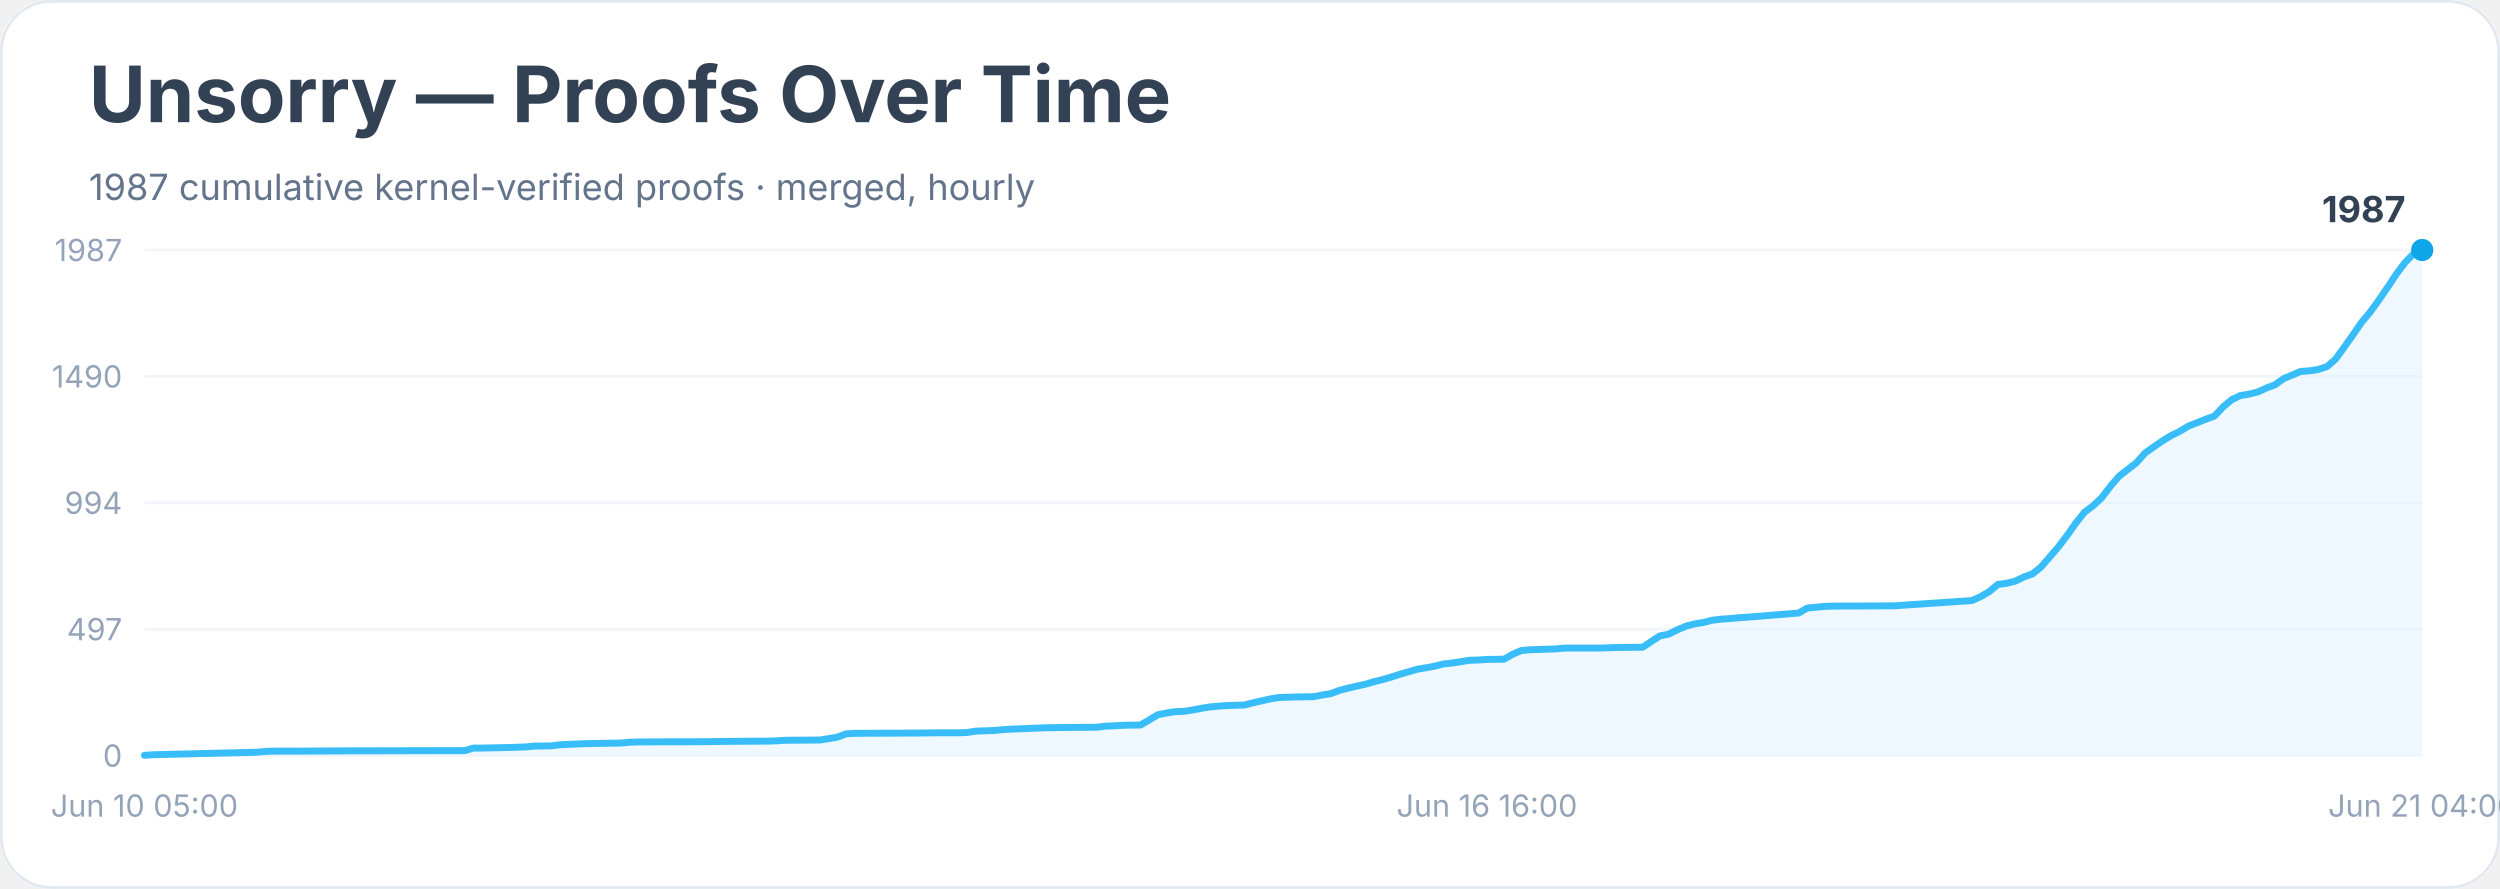
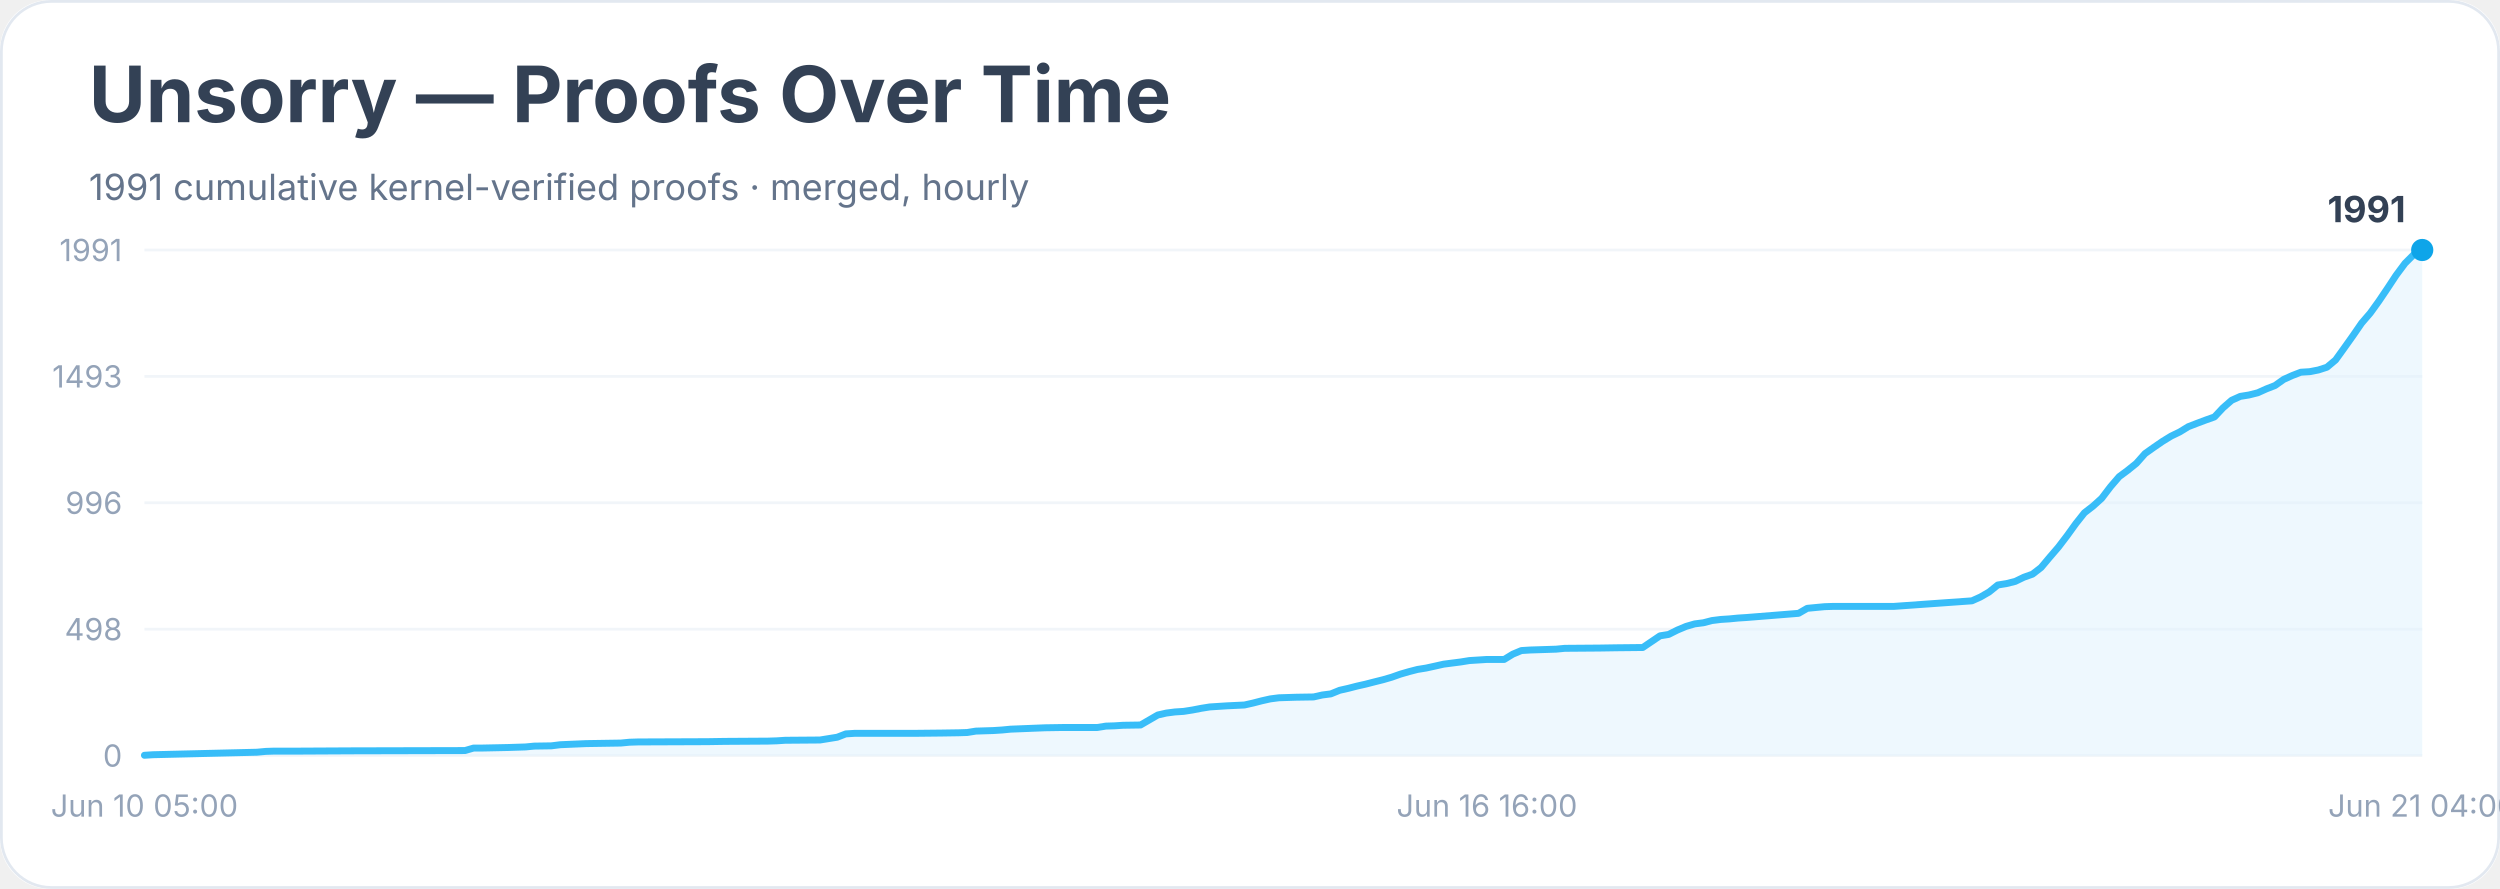
<svg xmlns="http://www.w3.org/2000/svg" width="900" height="320" viewBox="0 0 900 320" role="img" aria-labelledby="title desc">
  <rect width="900" height="100%" rx="18" fill="#ffffff" />
  <rect x="0.5" y="0.5" width="899" height="319" rx="18" fill="none" stroke="#e2e8f0" />
  <text x="32" y="44" font-family="Inter, system-ui, sans-serif" font-size="28" font-weight="700" fill="#334155">Unsorry — Proofs Over Time</text>
-   <text x="32" y="72" font-family="Inter, system-ui, sans-serif" font-size="13" fill="#64748b">1987 cumulative kernel-verified proofs · merged, hourly</text>
+   <text x="32" y="72" font-family="Inter, system-ui, sans-serif" font-size="13" fill="#64748b">1991 cumulative kernel-verified proofs · merged, hourly</text>
  <line x1="52" y1="272.0" x2="872" y2="272.0" stroke="#f1f5f9" />
  <text x="44" y="276.0" text-anchor="end" font-family="Inter, system-ui, sans-serif" font-size="11" fill="#94a3b8">0</text>
  <line x1="52" y1="226.5" x2="872" y2="226.5" stroke="#f1f5f9" />
-   <text x="44" y="230.5" text-anchor="end" font-family="Inter, system-ui, sans-serif" font-size="11" fill="#94a3b8">497</text>
+   <text x="44" y="230.5" text-anchor="end" font-family="Inter, system-ui, sans-serif" font-size="11" fill="#94a3b8">498</text>
  <line x1="52" y1="181.0" x2="872" y2="181.0" stroke="#f1f5f9" />
-   <text x="44" y="185.0" text-anchor="end" font-family="Inter, system-ui, sans-serif" font-size="11" fill="#94a3b8">994</text>
+   <text x="44" y="185.0" text-anchor="end" font-family="Inter, system-ui, sans-serif" font-size="11" fill="#94a3b8">996</text>
  <line x1="52" y1="135.5" x2="872" y2="135.5" stroke="#f1f5f9" />
-   <text x="44" y="139.5" text-anchor="end" font-family="Inter, system-ui, sans-serif" font-size="11" fill="#94a3b8">1490</text>
+   <text x="44" y="139.5" text-anchor="end" font-family="Inter, system-ui, sans-serif" font-size="11" fill="#94a3b8">1493</text>
  <line x1="52" y1="90.0" x2="872" y2="90.0" stroke="#f1f5f9" />
-   <text x="44" y="94.0" text-anchor="end" font-family="Inter, system-ui, sans-serif" font-size="11" fill="#94a3b8">1987</text>
-   <polygon points="52.0,272.0 52.0,271.9 55.1,271.7 92.5,270.8 95.7,270.5 98.8,270.4 108.1,270.4 126.8,270.3 167.4,270.2 170.5,269.3 173.6,269.3 183.0,269.1 186.1,269.0 189.2,268.9 192.3,268.6 198.5,268.5 201.7,268.1 211.0,267.7 223.5,267.5 226.6,267.2 229.7,267.1 254.7,267.0 260.9,266.9 276.5,266.8 279.6,266.7 282.7,266.5 295.2,266.4 298.3,265.9 301.4,265.4 304.5,264.2 307.7,264.0 329.5,263.9 338.8,263.8 345.1,263.8 348.2,263.7 351.3,263.2 354.4,263.1 357.6,263.0 360.7,262.7 363.8,262.5 376.3,262.0 382.5,261.9 395.0,261.8 398.1,261.4 401.2,261.3 404.3,261.1 410.6,261.0 413.7,259.2 416.8,257.3 419.9,256.7 423.0,256.2 426.1,256.1 429.3,255.6 432.4,255.0 435.5,254.5 438.6,254.2 441.7,254.0 448.0,253.8 451.1,253.0 454.2,252.3 457.3,251.6 460.4,251.1 466.7,250.9 472.9,250.8 476.0,250.2 479.1,249.7 482.3,248.5 485.4,247.7 488.5,247.0 491.6,246.3 494.7,245.4 497.9,244.6 501.0,243.7 504.1,242.7 507.2,241.8 510.3,240.9 513.4,240.4 516.6,239.8 519.7,239.0 522.8,238.7 525.9,238.2 529.0,237.7 532.2,237.6 535.3,237.4 541.5,237.3 544.6,235.5 547.7,234.2 550.9,233.9 554.0,233.8 560.2,233.6 563.3,233.3 575.8,233.3 582.0,233.1 591.4,233.0 594.5,230.9 597.6,228.9 600.7,228.3 603.9,226.7 607.0,225.4 610.1,224.6 613.2,224.1 616.3,223.3 619.5,222.9 622.6,222.7 625.7,222.4 628.8,222.2 647.5,220.7 650.6,218.9 653.7,218.6 656.9,218.3 660.0,218.2 681.8,218.1 709.9,216.2 713.0,214.8 716.1,213.0 719.2,210.4 722.3,210.0 725.5,209.2 728.6,207.7 731.7,206.6 734.8,204.1 737.9,200.5 741.0,196.9 744.2,192.7 747.3,188.3 750.4,184.4 753.5,182.1 756.6,179.2 759.8,175.0 762.9,171.4 766.0,169.0 769.1,166.6 772.2,163.1 775.3,160.9 778.5,158.7 781.6,156.8 784.7,155.3 787.8,153.4 790.9,152.2 794.1,150.9 797.2,149.8 800.3,146.5 803.4,143.9 806.5,142.4 809.6,141.9 812.8,141.1 815.9,139.7 819.0,138.5 822.1,136.3 825.2,135.0 828.3,133.7 831.5,133.5 834.6,133.0 837.7,132.0 840.8,129.3 843.9,125.0 847.1,120.5 850.2,116.0 853.3,112.3 856.4,108.0 859.5,103.5 862.6,98.8 865.8,94.5 868.9,91.4 872.0,90.0 872.0,272.0" fill="#e0f2fe" opacity="0.55" />
-   <polyline points="52.0,271.9 55.1,271.7 92.5,270.8 95.7,270.5 98.8,270.4 108.1,270.4 126.8,270.3 167.4,270.2 170.5,269.3 173.6,269.3 183.0,269.1 186.1,269.0 189.2,268.9 192.3,268.6 198.5,268.5 201.7,268.1 211.0,267.7 223.5,267.5 226.6,267.2 229.7,267.1 254.7,267.0 260.9,266.9 276.5,266.8 279.6,266.7 282.7,266.5 295.2,266.4 298.3,265.9 301.4,265.4 304.5,264.2 307.7,264.0 329.5,263.9 338.8,263.8 345.1,263.8 348.2,263.7 351.3,263.2 354.4,263.1 357.6,263.0 360.7,262.7 363.8,262.5 376.3,262.0 382.5,261.9 395.0,261.8 398.1,261.4 401.2,261.3 404.3,261.1 410.6,261.0 413.7,259.2 416.8,257.3 419.9,256.7 423.0,256.2 426.1,256.1 429.3,255.6 432.4,255.0 435.5,254.5 438.6,254.2 441.7,254.0 448.0,253.8 451.1,253.0 454.2,252.3 457.3,251.6 460.4,251.1 466.7,250.9 472.9,250.8 476.0,250.2 479.1,249.7 482.3,248.5 485.4,247.7 488.5,247.0 491.6,246.3 494.7,245.4 497.9,244.6 501.0,243.7 504.1,242.7 507.2,241.8 510.3,240.9 513.4,240.4 516.6,239.8 519.7,239.0 522.8,238.7 525.9,238.2 529.0,237.7 532.2,237.6 535.3,237.4 541.5,237.3 544.6,235.5 547.7,234.2 550.9,233.9 554.0,233.8 560.2,233.6 563.3,233.3 575.8,233.3 582.0,233.1 591.4,233.0 594.5,230.9 597.6,228.9 600.7,228.3 603.9,226.7 607.0,225.4 610.1,224.6 613.2,224.1 616.3,223.3 619.5,222.9 622.6,222.7 625.7,222.4 628.8,222.2 647.5,220.7 650.6,218.9 653.7,218.6 656.9,218.3 660.0,218.2 681.8,218.1 709.9,216.2 713.0,214.8 716.1,213.0 719.2,210.4 722.3,210.0 725.5,209.2 728.6,207.7 731.7,206.6 734.8,204.1 737.9,200.5 741.0,196.9 744.2,192.7 747.3,188.3 750.4,184.4 753.5,182.1 756.6,179.2 759.8,175.0 762.9,171.4 766.0,169.0 769.1,166.6 772.2,163.1 775.3,160.9 778.5,158.7 781.6,156.8 784.7,155.3 787.8,153.4 790.9,152.2 794.1,150.9 797.2,149.8 800.3,146.5 803.4,143.9 806.5,142.4 809.6,141.9 812.8,141.1 815.9,139.7 819.0,138.5 822.1,136.3 825.2,135.0 828.3,133.7 831.5,133.5 834.6,133.0 837.7,132.0 840.8,129.3 843.9,125.0 847.1,120.5 850.2,116.0 853.3,112.3 856.4,108.0 859.5,103.5 862.6,98.8 865.8,94.5 868.9,91.4 872.0,90.0" fill="none" stroke="#38bdf8" stroke-width="2.5" stroke-linejoin="round" stroke-linecap="round" />
+   <text x="44" y="94.0" text-anchor="end" font-family="Inter, system-ui, sans-serif" font-size="11" fill="#94a3b8">1991</text>
+   <polygon points="52.0,272.0 52.0,271.9 55.1,271.7 92.5,270.8 95.7,270.5 98.8,270.4 108.1,270.4 126.8,270.3 167.4,270.2 170.5,269.3 173.6,269.3 183.0,269.1 186.1,269.0 189.2,268.9 192.3,268.6 198.5,268.5 201.7,268.1 211.0,267.7 223.5,267.5 226.6,267.2 229.7,267.1 254.7,267.0 260.9,266.9 276.5,266.8 279.6,266.7 282.7,266.5 295.2,266.4 298.3,265.9 301.4,265.4 304.5,264.2 307.7,264.0 329.5,264.0 338.8,263.9 345.1,263.8 348.2,263.7 351.3,263.2 354.4,263.1 357.6,263.0 360.7,262.8 363.8,262.5 376.3,262.0 382.5,261.9 395.0,261.9 398.1,261.4 401.2,261.3 404.3,261.1 410.6,261.0 413.7,259.2 416.8,257.4 419.9,256.7 423.0,256.3 426.1,256.1 429.3,255.6 432.4,255.0 435.5,254.5 438.6,254.3 441.7,254.1 448.0,253.8 451.1,253.1 454.2,252.3 457.3,251.6 460.4,251.2 466.7,251.0 472.9,250.9 476.0,250.2 479.1,249.8 482.3,248.5 485.4,247.8 488.5,247.0 491.6,246.3 494.7,245.5 497.9,244.7 501.0,243.8 504.1,242.7 507.2,241.8 510.3,241.0 513.4,240.5 516.6,239.8 519.7,239.1 522.8,238.7 525.9,238.3 529.0,237.8 532.2,237.6 535.3,237.4 541.5,237.4 544.6,235.5 547.7,234.2 550.9,234.0 554.0,233.9 560.2,233.7 563.3,233.4 575.8,233.3 582.0,233.2 591.4,233.1 594.5,231.0 597.6,228.9 600.7,228.4 603.9,226.8 607.0,225.5 610.1,224.6 613.2,224.2 616.3,223.4 619.5,223.0 622.6,222.8 625.7,222.5 628.8,222.3 647.5,220.8 650.6,219.0 653.7,218.7 656.9,218.4 660.0,218.3 681.8,218.3 709.9,216.3 713.0,214.9 716.1,213.1 719.2,210.6 722.3,210.1 725.5,209.3 728.6,207.8 731.7,206.7 734.8,204.3 737.9,200.6 741.0,197.0 744.2,192.8 747.3,188.5 750.4,184.6 753.5,182.2 756.6,179.4 759.8,175.2 762.9,171.6 766.0,169.3 769.1,166.8 772.2,163.3 775.3,161.1 778.5,158.9 781.6,157.0 784.7,155.5 787.8,153.6 790.9,152.4 794.1,151.2 797.2,150.1 800.3,146.8 803.4,144.1 806.5,142.7 809.6,142.2 812.8,141.4 815.9,140.0 819.0,138.8 822.1,136.6 825.2,135.2 828.3,134.0 831.5,133.8 834.6,133.2 837.7,132.2 840.8,129.6 843.9,125.3 847.1,120.8 850.2,116.3 853.3,112.7 856.4,108.4 859.5,103.8 862.6,99.1 865.8,94.8 868.9,91.7 872.0,90.0 872.0,272.0" fill="#e0f2fe" opacity="0.55" />
+   <polyline points="52.0,271.9 55.1,271.7 92.5,270.8 95.7,270.5 98.8,270.4 108.1,270.4 126.8,270.3 167.4,270.2 170.5,269.3 173.6,269.3 183.0,269.1 186.1,269.0 189.2,268.9 192.3,268.6 198.5,268.5 201.7,268.1 211.0,267.7 223.5,267.5 226.6,267.2 229.7,267.1 254.7,267.0 260.9,266.9 276.5,266.8 279.6,266.7 282.7,266.5 295.2,266.4 298.3,265.9 301.4,265.4 304.5,264.2 307.7,264.0 329.5,264.0 338.8,263.9 345.1,263.8 348.2,263.7 351.3,263.2 354.4,263.1 357.6,263.0 360.7,262.8 363.8,262.5 376.3,262.0 382.5,261.9 395.0,261.9 398.1,261.4 401.2,261.3 404.3,261.1 410.6,261.0 413.7,259.2 416.8,257.4 419.9,256.7 423.0,256.3 426.1,256.1 429.3,255.6 432.4,255.0 435.5,254.5 438.6,254.3 441.7,254.1 448.0,253.8 451.1,253.1 454.2,252.3 457.3,251.6 460.4,251.2 466.7,251.0 472.9,250.9 476.0,250.2 479.1,249.8 482.3,248.5 485.4,247.8 488.5,247.0 491.6,246.3 494.7,245.5 497.9,244.7 501.0,243.8 504.1,242.7 507.2,241.8 510.3,241.0 513.4,240.5 516.6,239.8 519.7,239.1 522.8,238.7 525.9,238.3 529.0,237.8 532.2,237.6 535.3,237.4 541.5,237.4 544.6,235.5 547.7,234.2 550.9,234.0 554.0,233.9 560.2,233.7 563.3,233.4 575.8,233.3 582.0,233.2 591.4,233.1 594.5,231.0 597.6,228.9 600.7,228.4 603.9,226.8 607.0,225.5 610.1,224.6 613.2,224.2 616.3,223.4 619.5,223.0 622.6,222.8 625.7,222.5 628.8,222.3 647.5,220.8 650.6,219.0 653.7,218.7 656.9,218.4 660.0,218.3 681.8,218.3 709.9,216.3 713.0,214.9 716.1,213.1 719.2,210.6 722.3,210.1 725.5,209.3 728.6,207.8 731.7,206.7 734.8,204.3 737.9,200.6 741.0,197.0 744.2,192.8 747.3,188.5 750.4,184.6 753.5,182.2 756.6,179.4 759.8,175.2 762.9,171.6 766.0,169.3 769.1,166.8 772.2,163.3 775.3,161.1 778.5,158.9 781.6,157.0 784.7,155.5 787.8,153.6 790.9,152.4 794.1,151.2 797.2,150.1 800.3,146.8 803.4,144.1 806.5,142.7 809.6,142.2 812.8,141.4 815.9,140.0 819.0,138.8 822.1,136.6 825.2,135.2 828.3,134.0 831.5,133.8 834.6,133.2 837.7,132.2 840.8,129.6 843.9,125.3 847.1,120.8 850.2,116.3 853.3,112.7 856.4,108.4 859.5,103.8 862.6,99.1 865.8,94.8 868.9,91.7 872.0,90.0" fill="none" stroke="#38bdf8" stroke-width="2.5" stroke-linejoin="round" stroke-linecap="round" />
  <circle cx="872.0" cy="90.0" r="4" fill="#0ea5e9" />
-   <text x="866.0" y="80.0" text-anchor="end" font-family="Inter, system-ui, sans-serif" font-size="13" font-weight="700" fill="#334155">1987</text>
+   <text x="866.0" y="80.0" text-anchor="end" font-family="Inter, system-ui, sans-serif" font-size="13" font-weight="700" fill="#334155">1991</text>
  <text x="52.0" y="294" text-anchor="middle" font-family="Inter, system-ui, sans-serif" font-size="11" fill="#94a3b8">Jun 10 05:00</text>
  <text x="535.3" y="294" text-anchor="middle" font-family="Inter, system-ui, sans-serif" font-size="11" fill="#94a3b8">Jun 16 16:00</text>
  <text x="872.0" y="294" text-anchor="middle" font-family="Inter, system-ui, sans-serif" font-size="11" fill="#94a3b8">Jun 21 04:00</text>
</svg>
